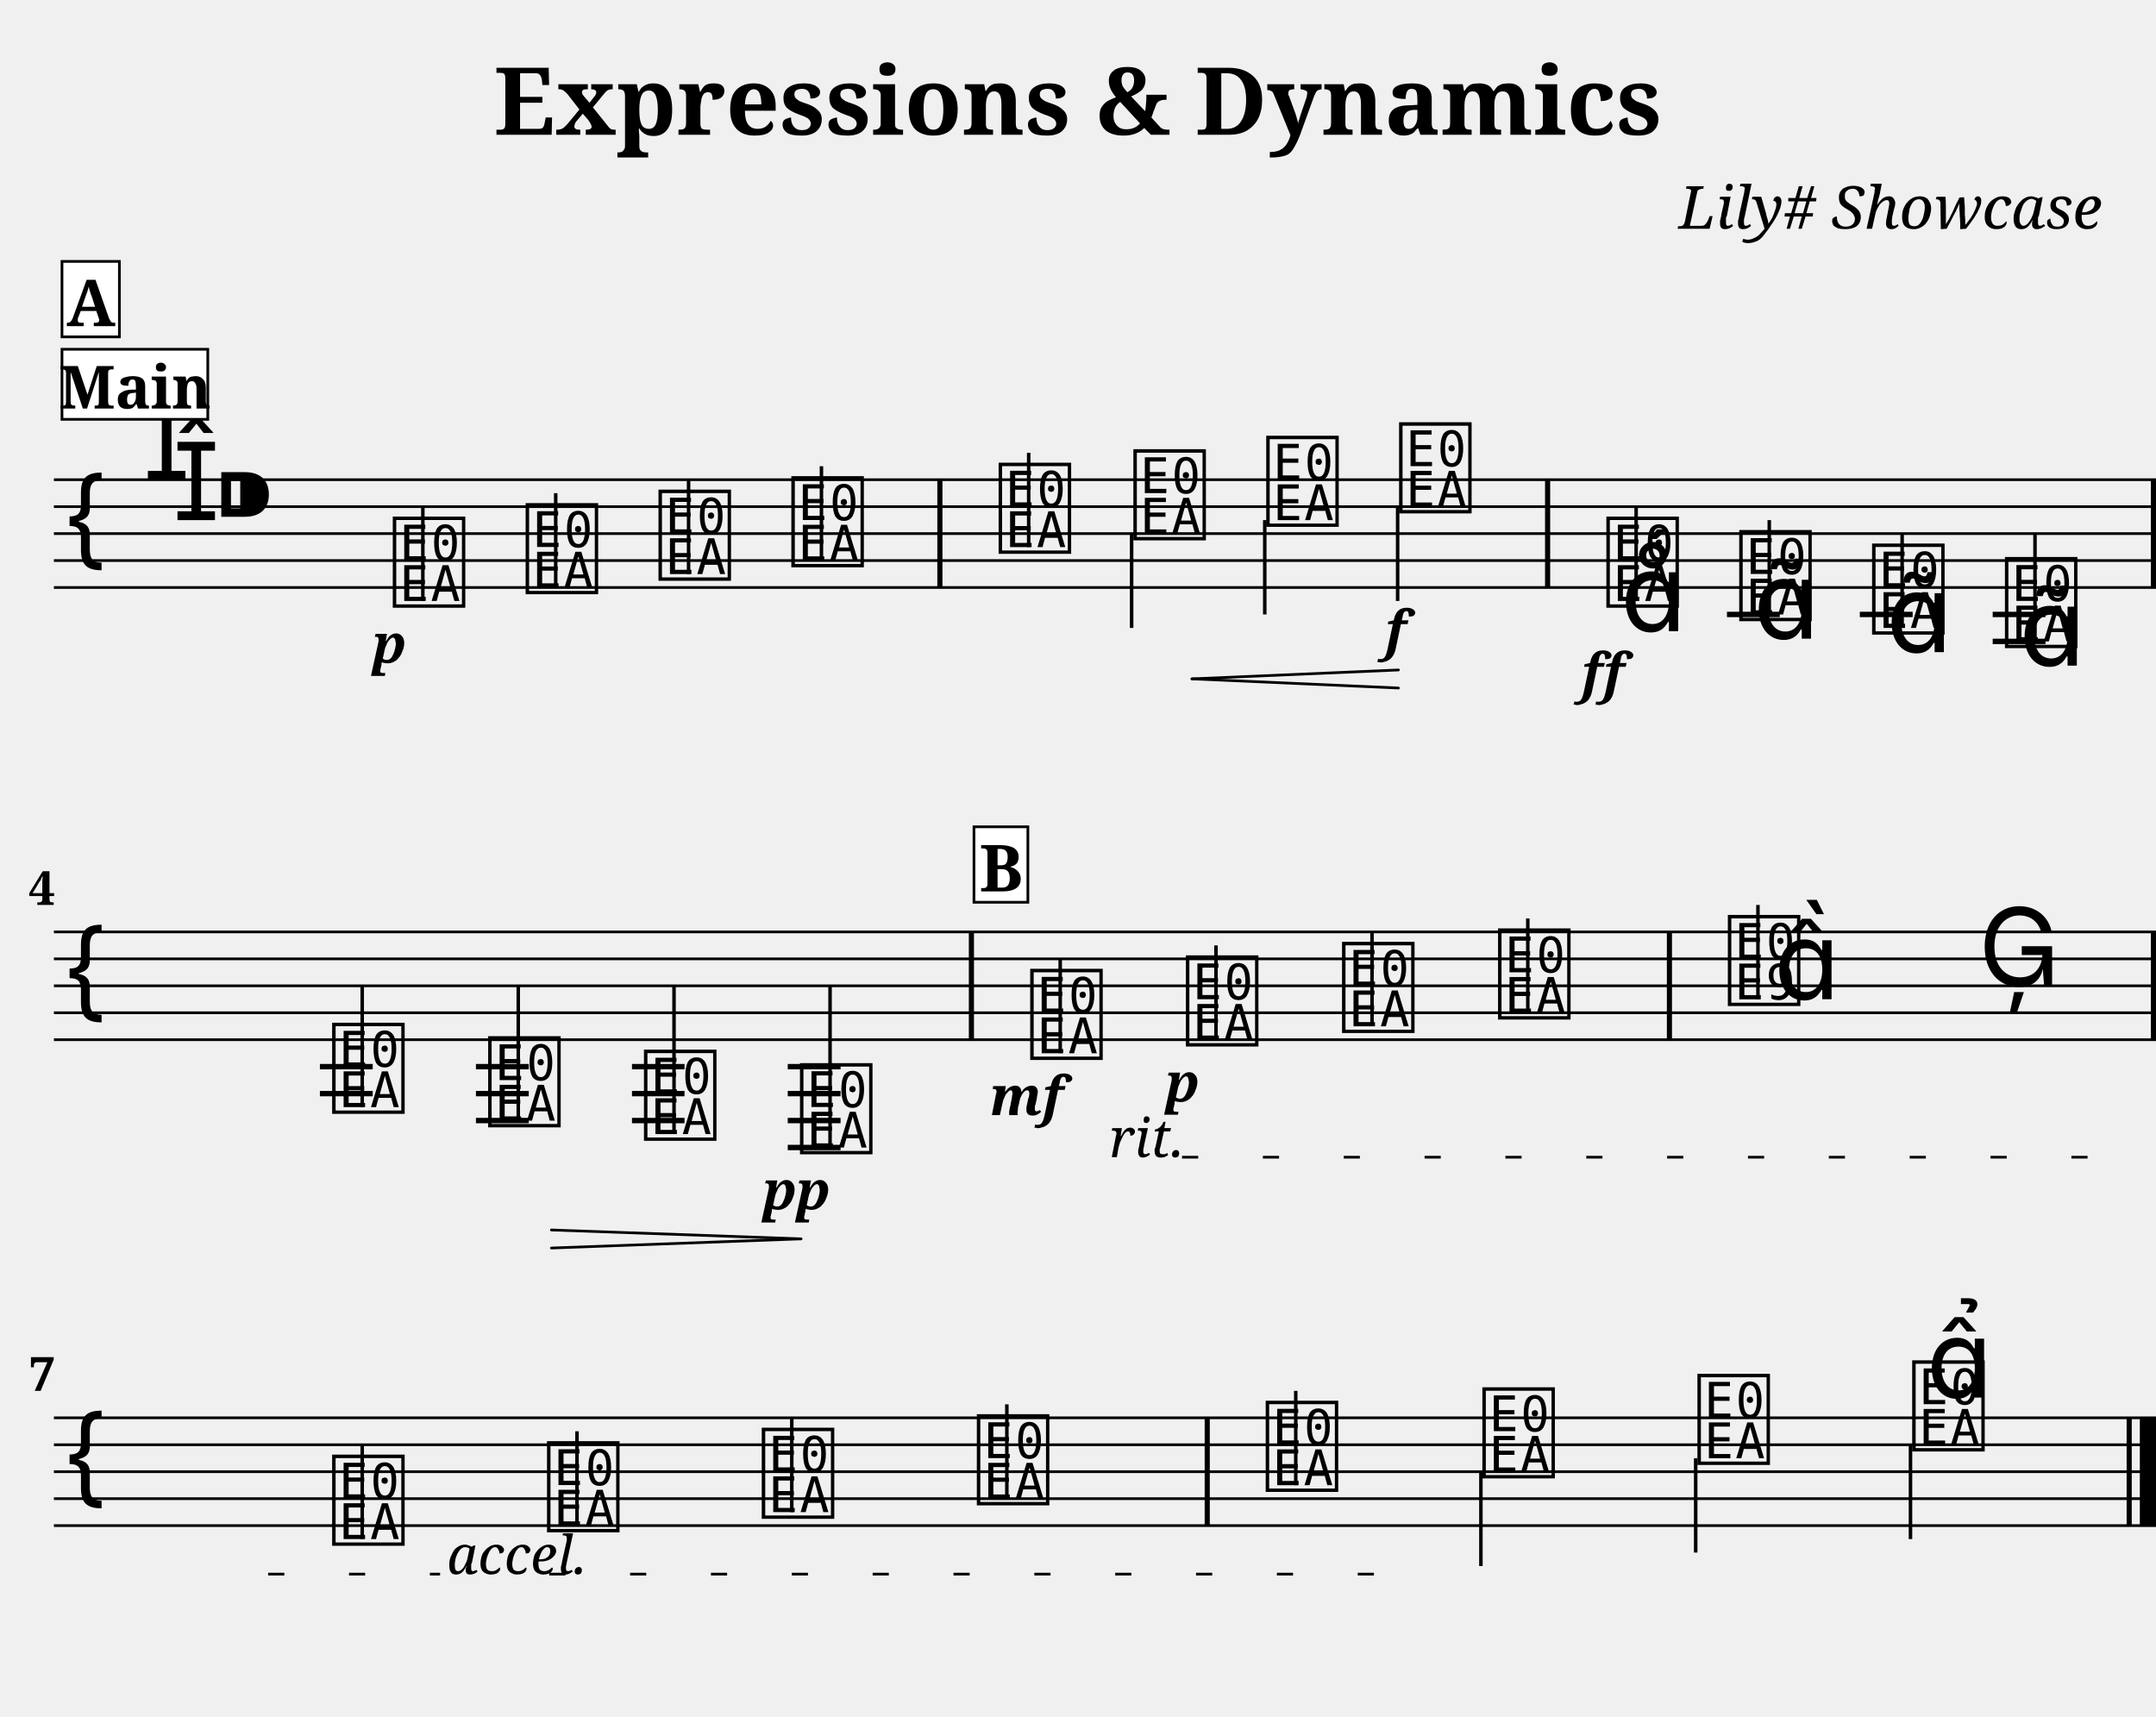
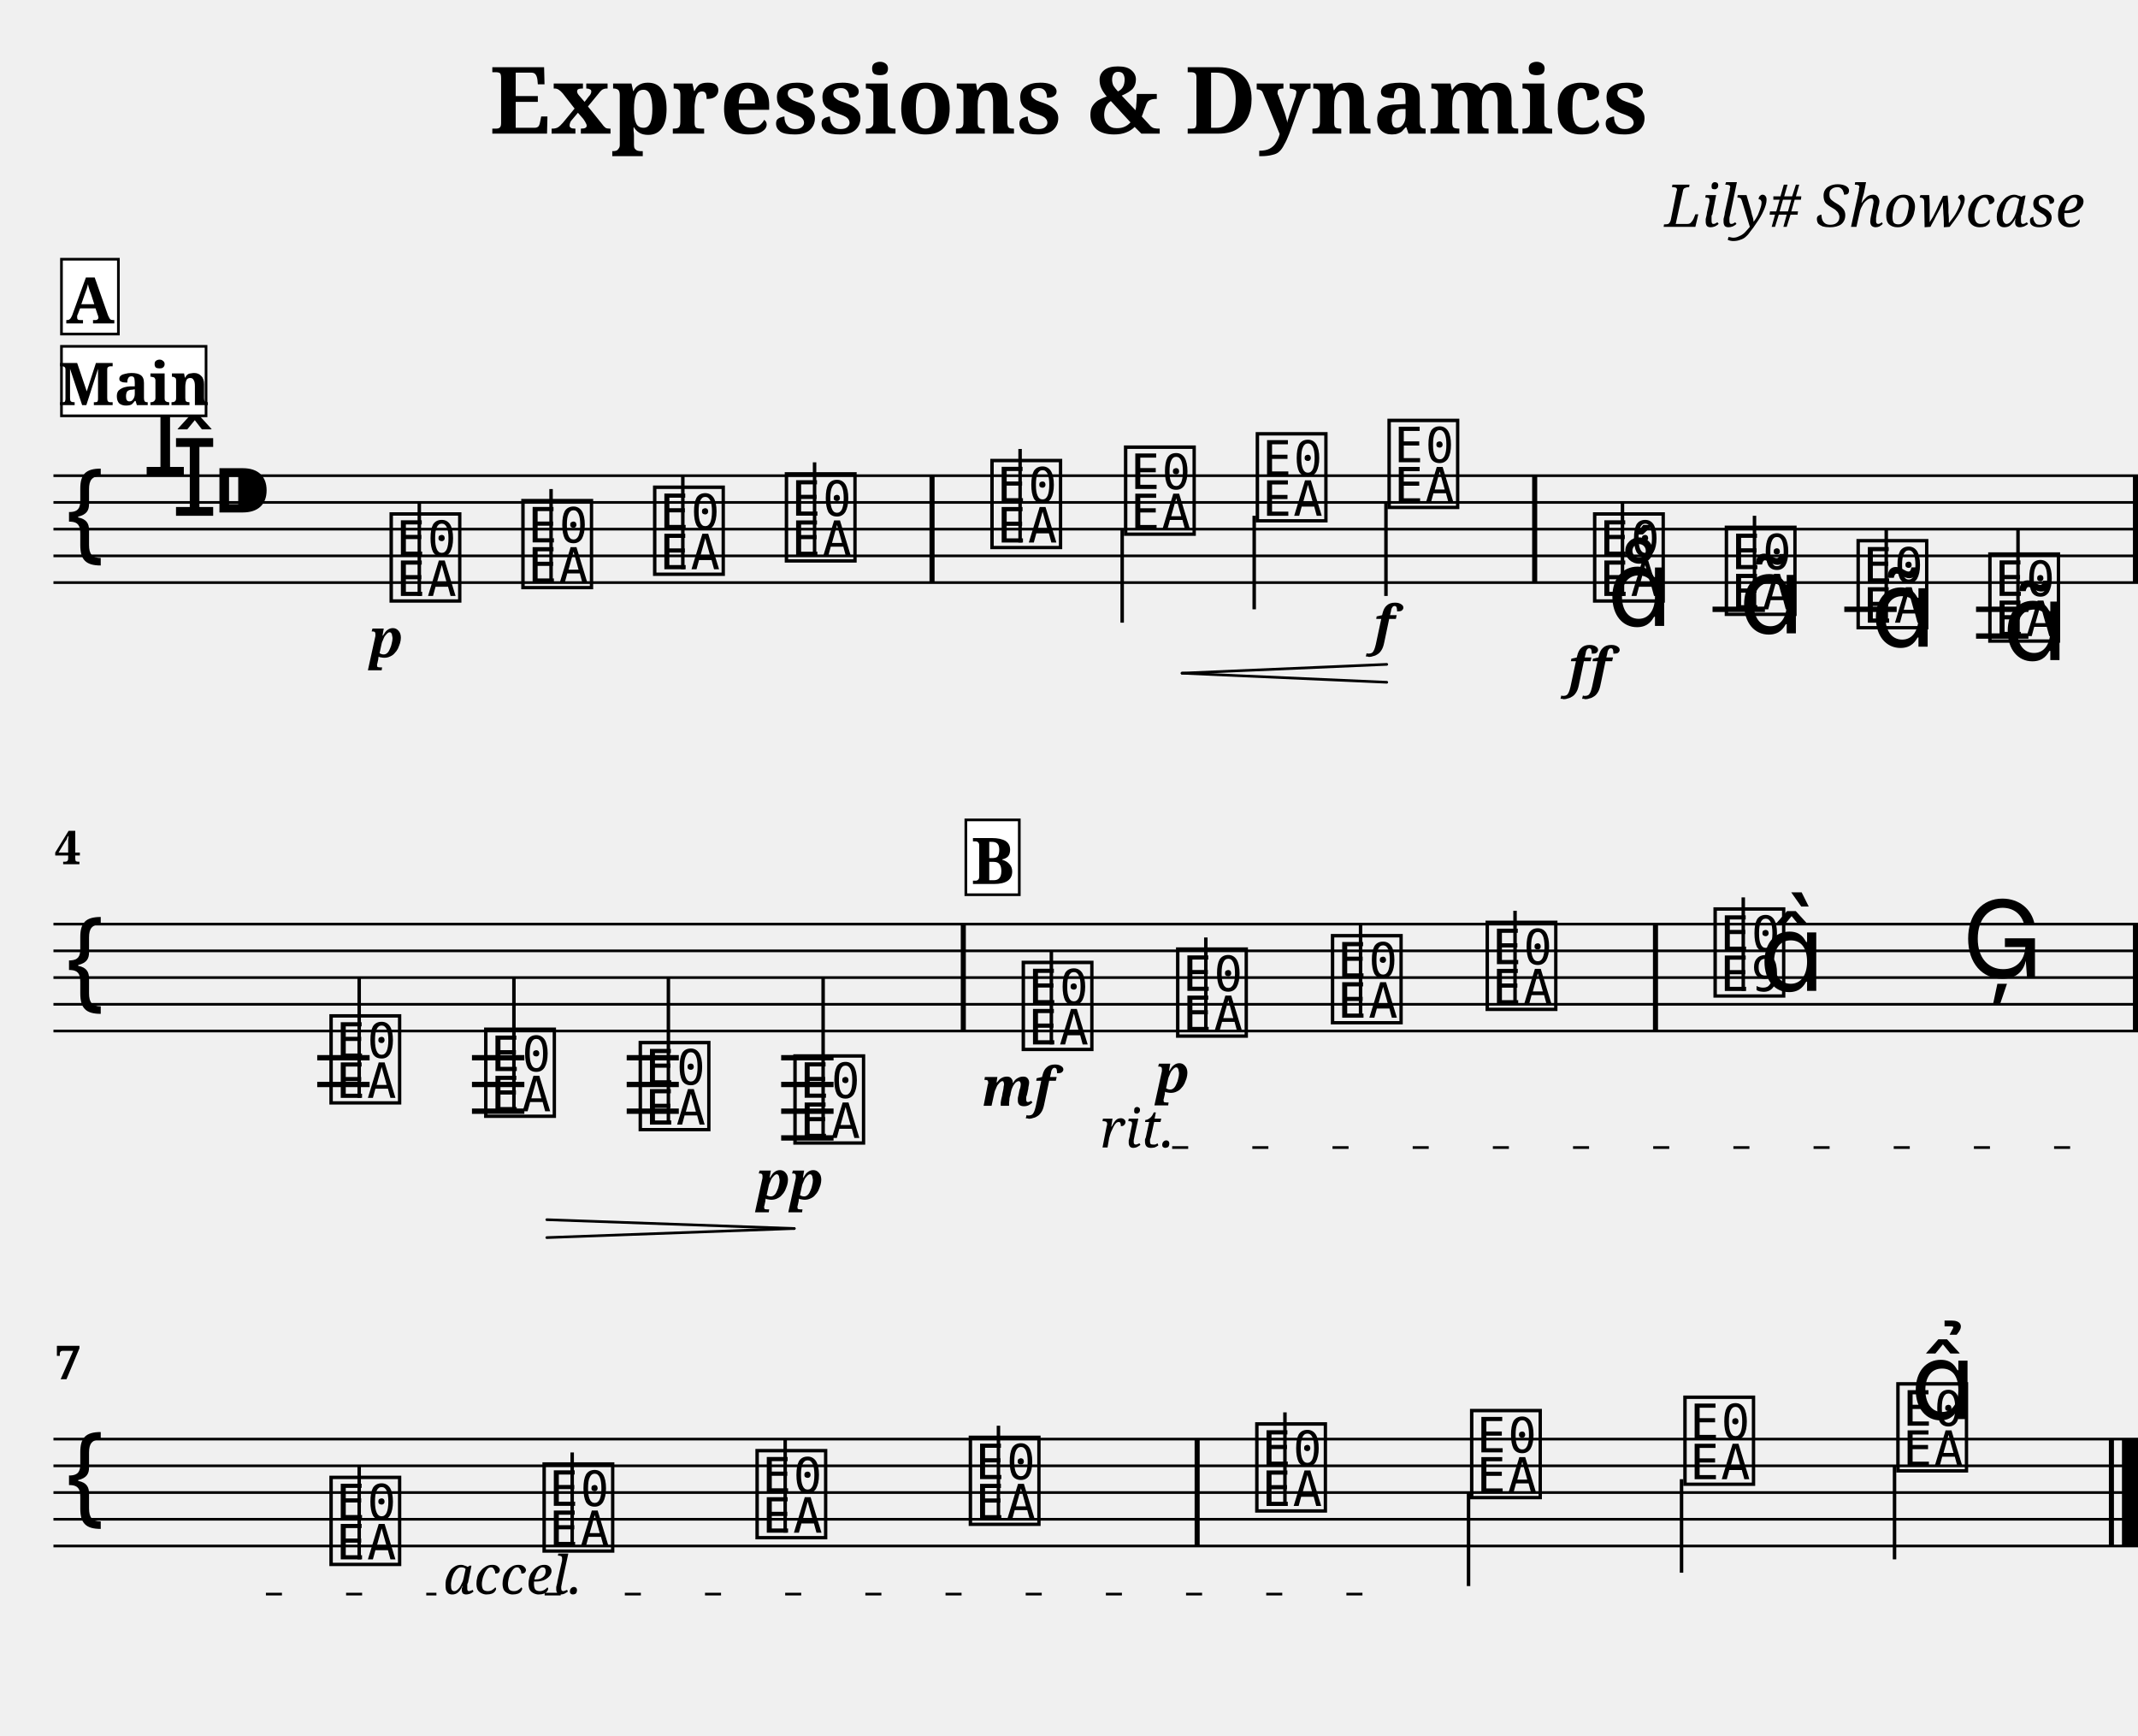
- <svg xmlns="http://www.w3.org/2000/svg" width="800.0" height="637.1" viewBox="0 0 80.00 63.71">
+ <svg xmlns="http://www.w3.org/2000/svg" width="800.0" height="649.5" viewBox="0 0 80.00 64.95">
  <style>
  @font-face { font-family: 'Emmentaler'; src: local('Emmentaler'); }
  .music { font-family: 'Emmentaler', serif; }
</style>
  <text x="40.00" y="5.00" font-size="3.49" font-family="serif" font-weight="bold" text-anchor="middle">Expressions &amp; Dynamics</text>
  <text x="78.00" y="8.49" font-size="2.20" font-family="serif" font-style="italic" text-anchor="end">Lily# Showcase</text>
  <g transform="translate(2.00,0.00) scale(1,1)">
    <line x1="0.00" y1="17.80" x2="78.00" y2="17.80" stroke="#000000" stroke-width="0.100" />
    <line x1="0.00" y1="18.80" x2="78.00" y2="18.80" stroke="#000000" stroke-width="0.100" />
    <line x1="0.00" y1="19.80" x2="78.00" y2="19.80" stroke="#000000" stroke-width="0.100" />
    <line x1="0.00" y1="20.80" x2="78.00" y2="20.80" stroke="#000000" stroke-width="0.100" />
    <line x1="0.00" y1="21.80" x2="78.00" y2="21.80" stroke="#000000" stroke-width="0.100" />
    <text class="music" x="0.30" y="20.80" font-size="4.00"></text>
    <text class="music" x="3.30" y="17.80" font-size="4.00"></text>
    <text class="music" x="4.40" y="19.30" font-size="4.00"></text>
    <text class="music" x="5.90" y="19.80" font-size="4.00"></text>
    <line x1="62.08" y1="22.80" x2="64.04" y2="22.80" stroke="#000000" stroke-width="0.200" />
    <line x1="67.01" y1="22.80" x2="68.97" y2="22.80" stroke="#000000" stroke-width="0.200" />
    <line x1="71.94" y1="22.80" x2="73.90" y2="22.80" stroke="#000000" stroke-width="0.200" />
    <line x1="71.94" y1="23.80" x2="73.90" y2="23.80" stroke="#000000" stroke-width="0.200" />
    <text class="music" x="12.45" y="22.30" font-size="4.00" data-pos="210"></text>
    <line x1="13.69" y1="22.30" x2="13.69" y2="18.80" stroke="#000000" stroke-width="0.130" />
    <text class="music" x="17.38" y="21.80" font-size="4.00" data-pos="285"></text>
    <line x1="18.62" y1="21.80" x2="18.62" y2="18.30" stroke="#000000" stroke-width="0.130" />
    <text class="music" x="22.31" y="21.30" font-size="4.00" data-pos="287"></text>
    <line x1="23.55" y1="21.30" x2="23.55" y2="17.80" stroke="#000000" stroke-width="0.130" />
    <text class="music" x="27.24" y="20.80" font-size="4.00" data-pos="291"></text>
    <line x1="28.48" y1="20.80" x2="28.48" y2="17.30" stroke="#000000" stroke-width="0.130" />
    <text class="music" x="34.93" y="20.30" font-size="4.00" data-pos="295"></text>
    <line x1="36.17" y1="20.30" x2="36.17" y2="16.80" stroke="#000000" stroke-width="0.130" />
    <text class="music" x="39.93" y="19.80" font-size="4.00" data-pos="306"></text>
    <line x1="39.99" y1="19.80" x2="39.99" y2="23.30" stroke="#000000" stroke-width="0.130" />
    <text class="music" x="44.86" y="19.30" font-size="4.00" data-pos="308"></text>
    <line x1="44.93" y1="19.30" x2="44.93" y2="22.80" stroke="#000000" stroke-width="0.130" />
    <text class="music" x="49.79" y="18.80" font-size="4.00" data-pos="312"></text>
    <line x1="49.86" y1="18.80" x2="49.86" y2="22.30" stroke="#000000" stroke-width="0.130" />
    <text class="music" x="57.48" y="22.30" font-size="4.00" data-pos="336"></text>
    <line x1="58.71" y1="22.30" x2="58.71" y2="18.80" stroke="#000000" stroke-width="0.130" />
    <text class="music" x="62.41" y="22.80" font-size="4.00" data-pos="388"></text>
    <line x1="63.65" y1="22.80" x2="63.65" y2="19.30" stroke="#000000" stroke-width="0.130" />
    <text class="music" x="67.34" y="23.30" font-size="4.00" data-pos="401"></text>
    <line x1="68.58" y1="23.30" x2="68.58" y2="19.80" stroke="#000000" stroke-width="0.130" />
    <text class="music" x="72.27" y="23.80" font-size="4.00" data-pos="412"></text>
    <line x1="73.51" y1="23.80" x2="73.51" y2="19.80" stroke="#000000" stroke-width="0.130" />
    <rect x="32.78" y="17.80" width="0.19" height="4.00" fill="#000000" />
    <rect x="55.33" y="17.80" width="0.19" height="4.00" fill="#000000" />
    <rect x="77.81" y="17.80" width="0.19" height="4.00" fill="#000000" />
    <line x1="0.00" y1="34.58" x2="78.00" y2="34.58" stroke="#000000" stroke-width="0.100" />
    <line x1="0.00" y1="35.58" x2="78.00" y2="35.58" stroke="#000000" stroke-width="0.100" />
    <line x1="0.00" y1="36.58" x2="78.00" y2="36.58" stroke="#000000" stroke-width="0.100" />
    <line x1="0.00" y1="37.58" x2="78.00" y2="37.58" stroke="#000000" stroke-width="0.100" />
    <line x1="0.00" y1="38.58" x2="78.00" y2="38.58" stroke="#000000" stroke-width="0.100" />
    <text class="music" x="0.30" y="37.58" font-size="4.00"></text>
    <line x1="9.87" y1="39.58" x2="11.83" y2="39.58" stroke="#000000" stroke-width="0.200" />
    <line x1="9.87" y1="40.58" x2="11.83" y2="40.58" stroke="#000000" stroke-width="0.200" />
    <line x1="15.66" y1="39.58" x2="17.62" y2="39.58" stroke="#000000" stroke-width="0.200" />
    <line x1="15.66" y1="40.58" x2="17.62" y2="40.58" stroke="#000000" stroke-width="0.200" />
    <line x1="15.66" y1="41.58" x2="17.62" y2="41.58" stroke="#000000" stroke-width="0.200" />
    <line x1="21.45" y1="39.58" x2="23.40" y2="39.58" stroke="#000000" stroke-width="0.200" />
    <line x1="21.45" y1="40.58" x2="23.40" y2="40.58" stroke="#000000" stroke-width="0.200" />
    <line x1="21.45" y1="41.58" x2="23.40" y2="41.58" stroke="#000000" stroke-width="0.200" />
    <line x1="27.23" y1="39.58" x2="29.19" y2="39.58" stroke="#000000" stroke-width="0.200" />
    <line x1="27.23" y1="40.58" x2="29.19" y2="40.58" stroke="#000000" stroke-width="0.200" />
    <line x1="27.23" y1="41.58" x2="29.19" y2="41.58" stroke="#000000" stroke-width="0.200" />
    <line x1="27.23" y1="42.58" x2="29.19" y2="42.58" stroke="#000000" stroke-width="0.200" />
    <text class="music" x="10.20" y="41.08" font-size="4.00" data-pos="425"></text>
    <line x1="11.44" y1="41.08" x2="11.44" y2="36.58" stroke="#000000" stroke-width="0.130" />
    <text class="music" x="15.99" y="41.58" font-size="4.00" data-pos="438"></text>
    <line x1="17.23" y1="41.58" x2="17.23" y2="36.58" stroke="#000000" stroke-width="0.130" />
    <text class="music" x="21.77" y="42.08" font-size="4.00" data-pos="442"></text>
    <line x1="23.01" y1="42.08" x2="23.01" y2="36.58" stroke="#000000" stroke-width="0.130" />
    <text class="music" x="27.56" y="42.58" font-size="4.00" data-pos="444"></text>
    <line x1="28.80" y1="42.58" x2="28.80" y2="36.58" stroke="#000000" stroke-width="0.130" />
    <text class="music" x="36.10" y="39.08" font-size="4.00" data-pos="470"></text>
    <line x1="37.34" y1="39.08" x2="37.34" y2="35.58" stroke="#000000" stroke-width="0.130" />
    <text class="music" x="41.88" y="38.58" font-size="4.00" data-pos="527"></text>
    <line x1="43.12" y1="38.58" x2="43.12" y2="35.08" stroke="#000000" stroke-width="0.130" />
    <text class="music" x="47.67" y="38.08" font-size="4.00" data-pos="535"></text>
    <line x1="48.91" y1="38.08" x2="48.91" y2="34.58" stroke="#000000" stroke-width="0.130" />
    <text class="music" x="53.46" y="37.58" font-size="4.00" data-pos="539"></text>
    <line x1="54.69" y1="37.58" x2="54.69" y2="34.08" stroke="#000000" stroke-width="0.130" />
    <text class="music" x="61.99" y="37.08" font-size="4.00" data-pos="543"></text>
    <line x1="63.23" y1="37.08" x2="63.23" y2="33.58" stroke="#000000" stroke-width="0.130" />
    <text class="music" x="63.82" y="37.08" font-size="4.00"></text>
    <text class="music" x="71.41" y="36.58" font-size="4.00" data-pos="549"></text>
    <rect x="33.95" y="34.58" width="0.19" height="4.00" fill="#000000" />
    <rect x="59.85" y="34.58" width="0.19" height="4.00" fill="#000000" />
    <rect x="77.81" y="34.58" width="0.19" height="4.00" fill="#000000" />
-     <line x1="0.00" y1="52.61" x2="78.00" y2="52.61" stroke="#000000" stroke-width="0.100" />
-     <line x1="0.00" y1="53.61" x2="78.00" y2="53.61" stroke="#000000" stroke-width="0.100" />
-     <line x1="0.00" y1="54.61" x2="78.00" y2="54.61" stroke="#000000" stroke-width="0.100" />
-     <line x1="0.00" y1="55.61" x2="78.00" y2="55.61" stroke="#000000" stroke-width="0.100" />
-     <line x1="0.00" y1="56.61" x2="78.00" y2="56.61" stroke="#000000" stroke-width="0.100" />
-     <text class="music" x="0.30" y="55.61" font-size="4.00"></text>
-     <text class="music" x="10.20" y="57.11" font-size="4.00" data-pos="573"></text>
-     <line x1="11.44" y1="57.11" x2="11.44" y2="53.61" stroke="#000000" stroke-width="0.130" />
-     <text class="music" x="18.17" y="56.61" font-size="4.00" data-pos="618"></text>
-     <line x1="19.41" y1="56.61" x2="19.41" y2="53.11" stroke="#000000" stroke-width="0.130" />
-     <text class="music" x="26.14" y="56.11" font-size="4.00" data-pos="620"></text>
-     <line x1="27.38" y1="56.11" x2="27.38" y2="52.61" stroke="#000000" stroke-width="0.130" />
-     <text class="music" x="34.12" y="55.61" font-size="4.00" data-pos="624"></text>
-     <line x1="35.36" y1="55.61" x2="35.36" y2="52.11" stroke="#000000" stroke-width="0.130" />
-     <text class="music" x="44.84" y="55.11" font-size="4.00" data-pos="628"></text>
-     <line x1="46.08" y1="55.11" x2="46.08" y2="51.61" stroke="#000000" stroke-width="0.130" />
-     <text class="music" x="52.88" y="54.61" font-size="4.00" data-pos="633"></text>
-     <line x1="52.95" y1="54.61" x2="52.95" y2="58.11" stroke="#000000" stroke-width="0.130" />
-     <text class="music" x="60.86" y="54.11" font-size="4.00" data-pos="635"></text>
-     <line x1="60.92" y1="54.11" x2="60.92" y2="57.61" stroke="#000000" stroke-width="0.130" />
-     <text class="music" x="68.83" y="53.61" font-size="4.00" data-pos="639"></text>
-     <line x1="68.89" y1="53.61" x2="68.89" y2="57.11" stroke="#000000" stroke-width="0.130" />
-     <rect x="42.70" y="52.61" width="0.19" height="4.00" fill="#000000" />
-     <rect x="76.91" y="52.61" width="0.19" height="4.00" fill="#000000" />
-     <rect x="77.40" y="52.61" width="0.60" height="4.00" fill="#000000" />
+     <line x1="0.00" y1="53.85" x2="78.00" y2="53.85" stroke="#000000" stroke-width="0.100" />
+     <line x1="0.00" y1="54.85" x2="78.00" y2="54.85" stroke="#000000" stroke-width="0.100" />
+     <line x1="0.00" y1="55.85" x2="78.00" y2="55.85" stroke="#000000" stroke-width="0.100" />
+     <line x1="0.00" y1="56.85" x2="78.00" y2="56.85" stroke="#000000" stroke-width="0.100" />
+     <line x1="0.00" y1="57.85" x2="78.00" y2="57.85" stroke="#000000" stroke-width="0.100" />
+     <text class="music" x="0.30" y="56.85" font-size="4.00"></text>
+     <text class="music" x="10.20" y="58.35" font-size="4.00" data-pos="573"></text>
+     <line x1="11.44" y1="58.35" x2="11.44" y2="54.85" stroke="#000000" stroke-width="0.130" />
+     <text class="music" x="18.17" y="57.85" font-size="4.00" data-pos="618"></text>
+     <line x1="19.41" y1="57.85" x2="19.41" y2="54.35" stroke="#000000" stroke-width="0.130" />
+     <text class="music" x="26.14" y="57.35" font-size="4.00" data-pos="620"></text>
+     <line x1="27.38" y1="57.35" x2="27.38" y2="53.85" stroke="#000000" stroke-width="0.130" />
+     <text class="music" x="34.12" y="56.85" font-size="4.00" data-pos="624"></text>
+     <line x1="35.36" y1="56.85" x2="35.36" y2="53.35" stroke="#000000" stroke-width="0.130" />
+     <text class="music" x="44.84" y="56.35" font-size="4.00" data-pos="628"></text>
+     <line x1="46.08" y1="56.35" x2="46.08" y2="52.85" stroke="#000000" stroke-width="0.130" />
+     <text class="music" x="52.88" y="55.85" font-size="4.00" data-pos="633"></text>
+     <line x1="52.95" y1="55.85" x2="52.95" y2="59.35" stroke="#000000" stroke-width="0.130" />
+     <text class="music" x="60.86" y="55.35" font-size="4.00" data-pos="635"></text>
+     <line x1="60.92" y1="55.35" x2="60.92" y2="58.85" stroke="#000000" stroke-width="0.130" />
+     <text class="music" x="68.83" y="54.85" font-size="4.00" data-pos="639"></text>
+     <line x1="68.89" y1="54.85" x2="68.89" y2="58.35" stroke="#000000" stroke-width="0.130" />
+     <rect x="42.70" y="53.85" width="0.19" height="4.00" fill="#000000" />
+     <rect x="76.91" y="53.85" width="0.19" height="4.00" fill="#000000" />
+     <rect x="77.40" y="53.85" width="0.60" height="4.00" fill="#000000" />
    <text x="12.45" y="24.60" font-size="2.00" font-family="serif" font-weight="bold" font-style="italic" text-anchor="middle" fill="#000000" data-pos="282">p</text>
    <text x="49.79" y="24.10" font-size="2.00" font-family="serif" font-weight="bold" font-style="italic" text-anchor="middle" fill="#000000" data-pos="313">f</text>
    <text x="57.48" y="25.68" font-size="2.00" font-family="serif" font-weight="bold" font-style="italic" text-anchor="middle" fill="#000000" data-pos="377">ff</text>
    <text x="27.56" y="44.88" font-size="2.00" font-family="serif" font-weight="bold" font-style="italic" text-anchor="middle" fill="#000000" data-pos="445">pp</text>
    <text x="36.10" y="41.38" font-size="2.00" font-family="serif" font-weight="bold" font-style="italic" text-anchor="middle" fill="#000000" data-pos="523">mf</text>
    <text x="41.88" y="40.88" font-size="2.00" font-family="serif" font-weight="bold" font-style="italic" text-anchor="middle" fill="#000000" data-pos="528">p</text>
    <text class="music" x="58.13" y="23.42" font-size="4.00" data-pos="380"></text>
    <text class="music" x="63.06" y="23.70" font-size="4.00" data-pos="391"></text>
    <text class="music" x="67.99" y="24.20" font-size="4.00" data-pos="402"></text>
    <text class="music" x="72.92" y="24.70" font-size="4.00" data-pos="413"></text>
-     <text class="music" x="69.48" y="51.86" font-size="4.00" data-pos="640"></text>
+     <text class="music" x="69.48" y="53.10" font-size="4.00" data-pos="640"></text>
    <line x1="42.23" y1="25.19" x2="49.89" y2="24.86" stroke="#000000" stroke-width="0.100" stroke-linecap="round" data-pos="299" />
    <line x1="42.23" y1="25.19" x2="49.89" y2="25.53" stroke="#000000" stroke-width="0.100" stroke-linecap="round" data-pos="299" />
    <line x1="18.46" y1="45.64" x2="27.72" y2="45.97" stroke="#000000" stroke-width="0.100" stroke-linecap="round" data-pos="429" />
    <line x1="18.46" y1="46.31" x2="27.72" y2="45.97" stroke="#000000" stroke-width="0.100" stroke-linecap="round" data-pos="429" />
-     <text x="0.05" y="33.58" font-size="1.75" font-family="serif" font-weight="bold" text-anchor="end" fill="#000000">4</text>
-     <text x="0.05" y="51.61" font-size="1.75" font-family="serif" font-weight="bold" text-anchor="end" fill="#000000">7</text>
+     <text x="0.05" y="32.34" font-size="1.75" font-family="serif" font-weight="bold" fill="#000000">4</text>
+     <text x="0.05" y="51.61" font-size="1.75" font-family="serif" font-weight="bold" fill="#000000">7</text>
    <rect x="0.30" y="12.96" width="5.41" height="2.60" fill="#FFFFFF" stroke="#000000" stroke-width="0.100" data-pos="0" />
    <text x="3.01" y="15.16" font-size="2.20" font-family="serif" font-weight="bold" text-anchor="middle" fill="#000000" data-pos="0">Main</text>
    <rect x="0.30" y="9.70" width="2.13" height="2.80" fill="#FFFFFF" stroke="#000000" stroke-width="0.100" data-pos="275" />
    <text x="1.37" y="12.10" font-size="2.40" font-family="serif" font-weight="bold" text-anchor="middle" fill="#000000" data-pos="275">A</text>
    <rect x="34.14" y="30.68" width="2.00" height="2.80" fill="#FFFFFF" stroke="#000000" stroke-width="0.100" data-pos="516" />
    <text x="35.15" y="33.08" font-size="2.40" font-family="serif" font-weight="bold" text-anchor="middle" fill="#000000" data-pos="516">B</text>
    <text x="39.16" y="42.94" font-size="2.00" font-family="serif" font-style="italic" fill="#000000" data-pos="530">rit.</text>
    <line x1="41.86" y1="42.94" x2="77.75" y2="42.94" stroke="#000000" stroke-width="0.100" stroke-dasharray="0.60 2.40" data-pos="530" />
-     <text x="7.95" y="58.41" font-size="2.00" font-family="serif" font-style="italic" fill="#000000" data-pos="530" />
-     <line x1="7.95" y1="58.41" x2="14.33" y2="58.41" stroke="#000000" stroke-width="0.100" stroke-dasharray="0.60 2.40" data-pos="530" />
-     <text x="14.58" y="58.41" font-size="2.00" font-family="serif" font-style="italic" fill="#000000" data-pos="611">accel.</text>
-     <line x1="18.38" y1="58.41" x2="49.39" y2="58.41" stroke="#000000" stroke-width="0.100" stroke-dasharray="0.60 2.40" data-pos="611" />
+     <text x="7.95" y="59.65" font-size="2.00" font-family="serif" font-style="italic" fill="#000000" data-pos="530" />
+     <line x1="7.95" y1="59.65" x2="14.33" y2="59.65" stroke="#000000" stroke-width="0.100" stroke-dasharray="0.60 2.40" data-pos="530" />
+     <text x="14.58" y="59.65" font-size="2.00" font-family="serif" font-style="italic" fill="#000000" data-pos="611">accel.</text>
+     <line x1="18.38" y1="59.65" x2="49.39" y2="59.65" stroke="#000000" stroke-width="0.100" stroke-dasharray="0.60 2.40" data-pos="611" />
  </g>
</svg>
